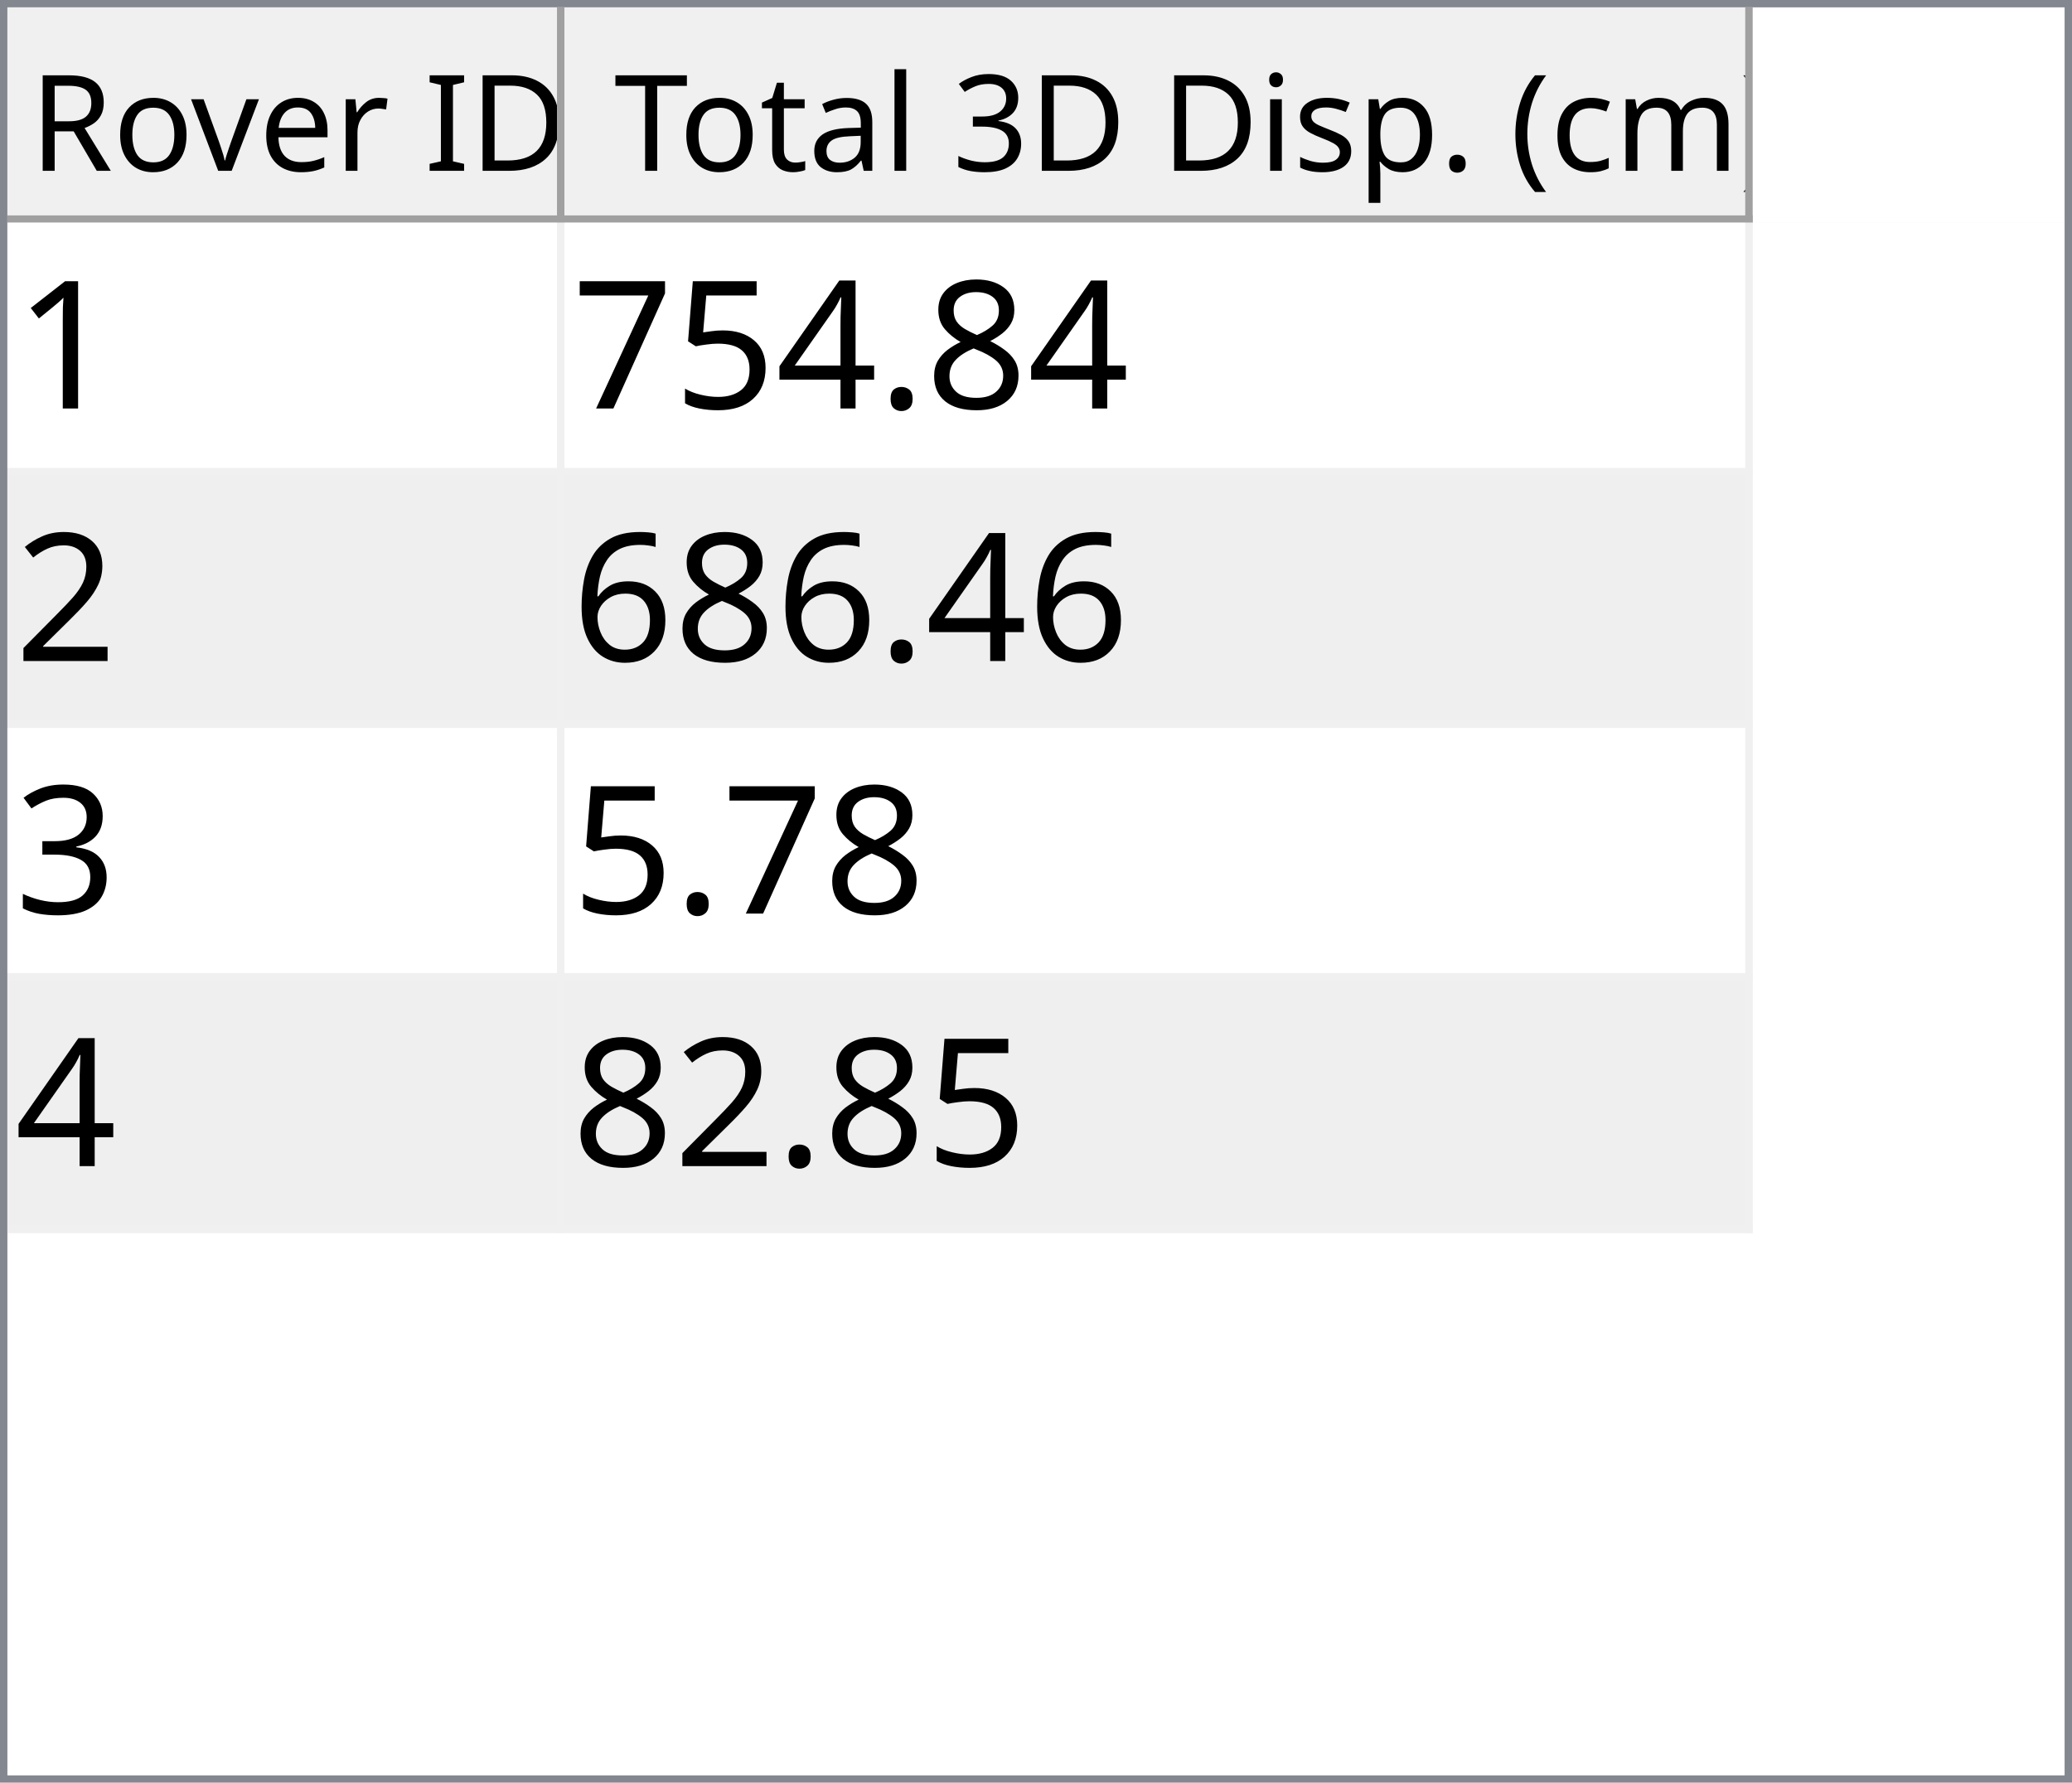
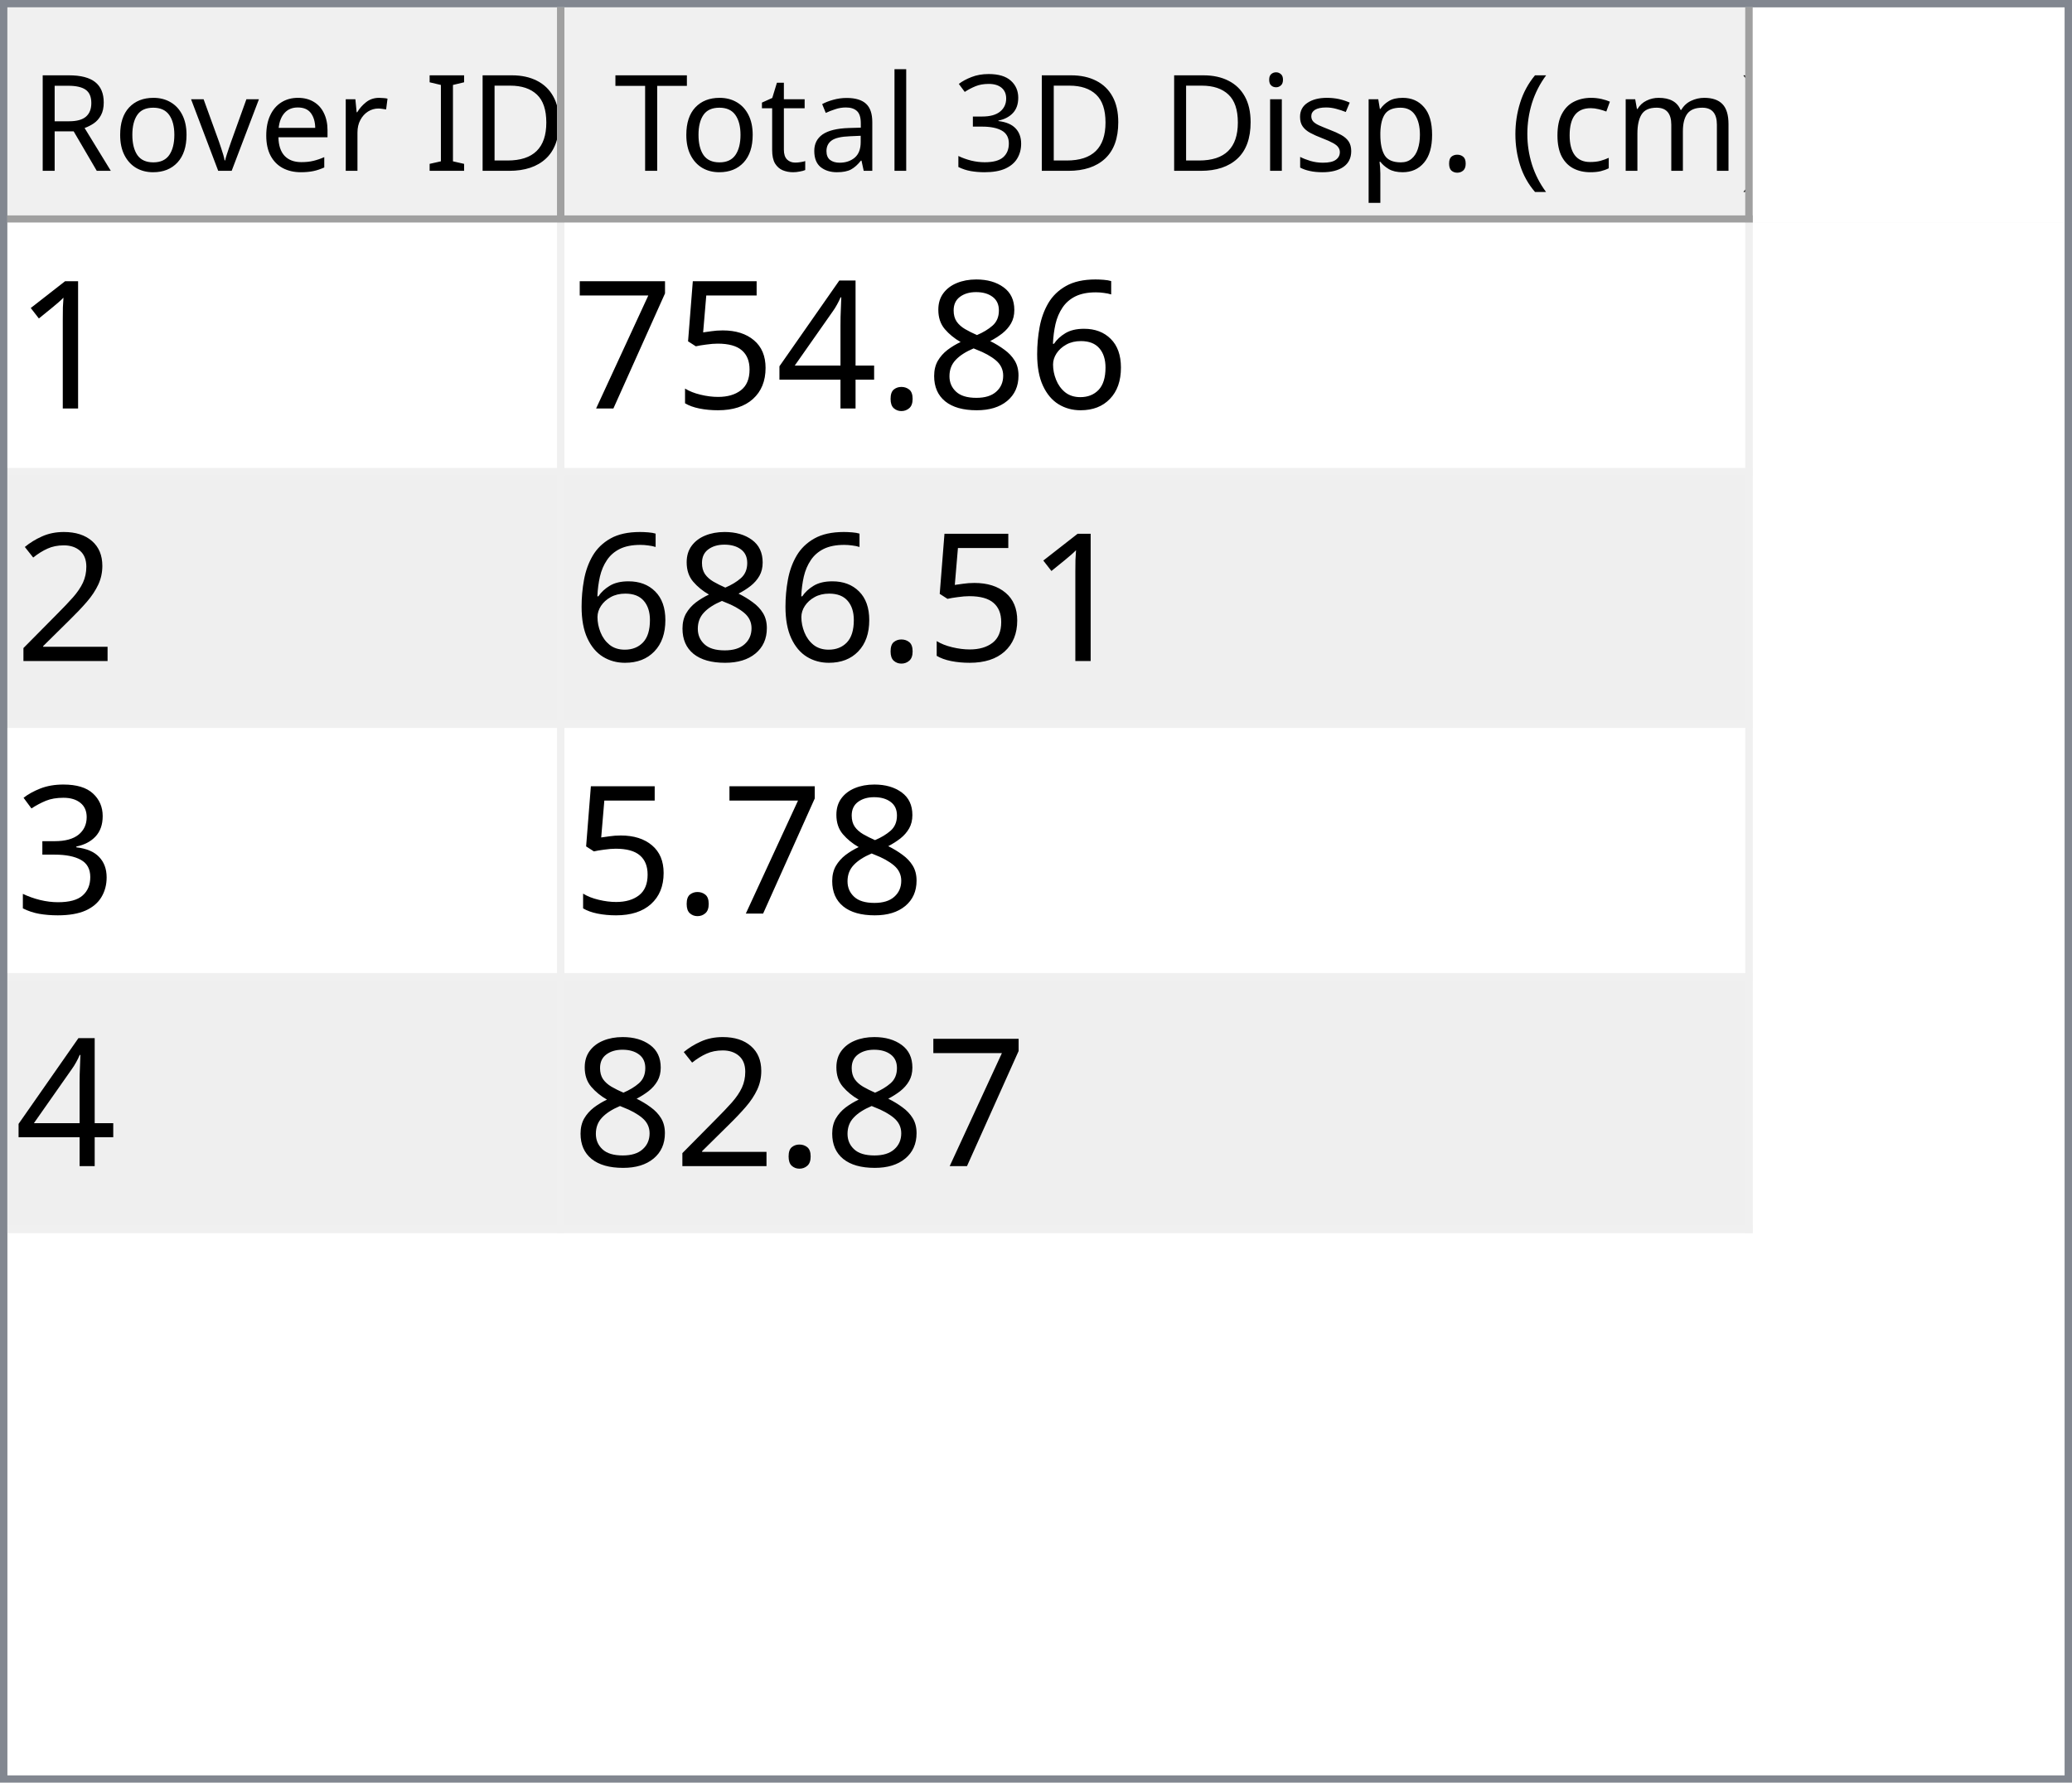
<svg xmlns="http://www.w3.org/2000/svg" style="fill-opacity:1; color-rendering:auto; color-interpolation:auto; text-rendering:auto; stroke:black; stroke-linecap:square; stroke-miterlimit:10; shape-rendering:auto; stroke-opacity:1; fill:black; stroke-dasharray:none; font-weight:normal; stroke-width:1; font-family:'Dialog'; font-style:normal; stroke-linejoin:miter; font-size:12px; stroke-dashoffset:0; image-rendering:auto;" width="279" height="240">
  <defs id="genericDefs" />
  <g>
    <defs id="defs1">
      <clipPath clipPathUnits="userSpaceOnUse" id="clipPath1">
        <path d="M0 0 L279 0 L279 240 L0 240 L0 0 Z" />
      </clipPath>
      <clipPath clipPathUnits="userSpaceOnUse" id="clipPath2">
        <path d="M0 0 L0 240 L279 240 L279 0 Z" />
      </clipPath>
      <clipPath clipPathUnits="userSpaceOnUse" id="clipPath3">
        <path d="M0 0 L0 29 L277 29 L277 0 Z" />
      </clipPath>
      <clipPath clipPathUnits="userSpaceOnUse" id="clipPath4">
        <path d="M0 0 L0 29 L75 29 L75 0 Z" />
      </clipPath>
      <clipPath clipPathUnits="userSpaceOnUse" id="clipPath5">
        <path d="M1 1 L1 28 L74 28 L74 1 Z" />
      </clipPath>
      <clipPath clipPathUnits="userSpaceOnUse" id="clipPath6">
        <path d="M0 0 L0 27 L73 27 L73 0 Z" />
      </clipPath>
      <clipPath clipPathUnits="userSpaceOnUse" id="clipPath7">
        <path d="M-0.5 -0.5 L-0.5 28.5 L74.5 28.5 L74.5 -0.5 Z" />
      </clipPath>
      <clipPath clipPathUnits="userSpaceOnUse" id="clipPath8">
        <path d="M0 0 L0 29 L160 29 L160 0 Z" />
      </clipPath>
      <clipPath clipPathUnits="userSpaceOnUse" id="clipPath9">
        <path d="M1 1 L1 28 L159 28 L159 1 Z" />
      </clipPath>
      <clipPath clipPathUnits="userSpaceOnUse" id="clipPath10">
        <path d="M0 0 L0 27 L158 27 L158 0 Z" />
      </clipPath>
      <clipPath clipPathUnits="userSpaceOnUse" id="clipPath11">
        <path d="M-0.5 -0.5 L-0.5 28.5 L159.5 28.5 L159.5 -0.5 Z" />
      </clipPath>
      <clipPath clipPathUnits="userSpaceOnUse" id="clipPath12">
        <path d="M0 0 L0 209 L277 209 L277 0 Z" />
      </clipPath>
      <clipPath clipPathUnits="userSpaceOnUse" id="clipPath13">
        <path d="M0 0 L0 136 L235 136 L235 0 Z" />
      </clipPath>
      <clipPath clipPathUnits="userSpaceOnUse" id="clipPath14">
        <path d="M-0.5 -0.5 L-0.5 135.5 L234.5 135.5 L234.5 -0.5 Z" />
      </clipPath>
      <clipPath clipPathUnits="userSpaceOnUse" id="clipPath15">
        <path d="M0 0 L0 33 L74 33 L74 0 Z" />
      </clipPath>
      <clipPath clipPathUnits="userSpaceOnUse" id="clipPath16">
        <path d="M0 0 L0 33 L159 33 L159 0 Z" />
      </clipPath>
      <font horiz-adv-x="64.551" id="font1">
        <font-face ascent="107.91" descent="25.098" units-per-em="100" style="font-style:normal; font-family:Segoe UI; font-weight:normal;" />
        <missing-glyph horiz-adv-x="64.551" d="M8.109 0 L8.109 68.266 L56.453 68.266 L56.453 0 L8.109 0 ZM15.328 7.234 L49.219 7.234 L49.219 61.031 L15.328 61.031 L15.328 7.234 Z" />
        <glyph unicode="D" horiz-adv-x="70.117" d="M9.188 0 L9.188 70.016 L28.516 70.016 Q65.531 70.016 65.531 35.891 Q65.531 19.672 55.25 9.836 Q44.969 0 27.734 0 L9.188 0 ZM17.391 62.594 L17.391 7.422 L27.828 7.422 Q41.609 7.422 49.273 14.797 Q56.938 22.172 56.938 35.688 Q56.938 62.594 28.328 62.594 L17.391 62.594 Z" />
        <glyph unicode="I" horiz-adv-x="26.611" d="M17.391 0 L9.188 0 L9.188 70.016 L17.391 70.016 L17.391 0 Z" />
        <glyph unicode=" " horiz-adv-x="27.393" d="" />
        <glyph unicode="r" horiz-adv-x="34.766" d="M34.188 41.891 Q32.078 43.5 28.125 43.5 Q23 43.5 19.555 38.672 Q16.109 33.844 16.109 25.484 L16.109 0 L8.109 0 L8.109 50 L16.109 50 L16.109 39.703 L16.312 39.703 Q18.016 44.969 21.531 47.922 Q25.047 50.875 29.391 50.875 Q32.516 50.875 34.188 50.203 L34.188 41.891 Z" />
        <glyph unicode="e" horiz-adv-x="52.295" d="M48.297 23 L12.984 23 Q13.188 14.656 17.484 10.109 Q21.781 5.562 29.297 5.562 Q37.75 5.562 44.828 11.141 L44.828 3.609 Q38.234 -1.172 27.391 -1.172 Q16.797 -1.172 10.742 5.641 Q4.688 12.453 4.688 24.812 Q4.688 36.469 11.305 43.82 Q17.922 51.172 27.734 51.172 Q37.547 51.172 42.922 44.828 Q48.297 38.484 48.297 27.203 L48.297 23 ZM40.094 29.781 Q40.047 36.719 36.75 40.578 Q33.453 44.438 27.594 44.438 Q21.922 44.438 17.969 40.383 Q14.016 36.328 13.094 29.781 L40.094 29.781 Z" />
        <glyph unicode="v" horiz-adv-x="47.9" d="M47.406 50 L27.484 0 L19.625 0 L0.688 50 L9.469 50 L22.172 13.672 Q23.578 9.672 23.922 6.688 L24.125 6.688 Q24.609 10.453 25.688 13.484 L38.969 50 L47.406 50 Z" />
        <glyph unicode="o" horiz-adv-x="58.594" d="M29 -1.172 Q17.922 -1.172 11.305 5.836 Q4.688 12.844 4.688 24.422 Q4.688 37.016 11.57 44.094 Q18.453 51.172 30.172 51.172 Q41.359 51.172 47.633 44.289 Q53.906 37.406 53.906 25.203 Q53.906 13.234 47.141 6.031 Q40.375 -1.172 29 -1.172 ZM29.594 44.438 Q21.875 44.438 17.383 39.188 Q12.891 33.938 12.891 24.703 Q12.891 15.828 17.43 10.695 Q21.969 5.562 29.594 5.562 Q37.359 5.562 41.531 10.594 Q45.703 15.625 45.703 24.906 Q45.703 34.281 41.531 39.359 Q37.359 44.438 29.594 44.438 Z" />
        <glyph unicode="R" horiz-adv-x="59.814" d="M59.375 0 L49.609 0 L37.891 19.625 Q36.281 22.359 34.766 24.289 Q33.25 26.219 31.664 27.438 Q30.078 28.656 28.25 29.219 Q26.422 29.781 24.125 29.781 L17.391 29.781 L17.391 0 L9.188 0 L9.188 70.016 L30.078 70.016 Q34.672 70.016 38.555 68.867 Q42.438 67.719 45.289 65.375 Q48.141 63.031 49.758 59.547 Q51.375 56.062 51.375 51.375 Q51.375 47.703 50.273 44.656 Q49.172 41.609 47.148 39.211 Q45.125 36.812 42.266 35.133 Q39.406 33.453 35.844 32.516 L35.844 32.328 Q37.594 31.547 38.891 30.547 Q40.188 29.547 41.359 28.18 Q42.531 26.812 43.68 25.078 Q44.828 23.344 46.234 21.047 L59.375 0 ZM17.391 62.594 L17.391 37.203 L28.516 37.203 Q31.594 37.203 34.203 38.133 Q36.812 39.062 38.719 40.797 Q40.625 42.531 41.703 45.047 Q42.781 47.562 42.781 50.688 Q42.781 56.297 39.141 59.445 Q35.5 62.594 28.609 62.594 L17.391 62.594 Z" />
        <glyph unicode=")" horiz-adv-x="30.176" d="M8.297 -15.922 L1.172 -15.922 Q16.406 2.344 16.406 26.812 Q16.406 51.469 1.078 70.016 L8.297 70.016 Q23.531 52.156 23.531 26.703 Q23.531 1.375 8.297 -15.922 Z" />
        <glyph unicode="m" horiz-adv-x="86.133" d="M79.109 0 L71.094 0 L71.094 28.719 Q71.094 37.016 68.531 40.727 Q65.969 44.438 59.906 44.438 Q54.781 44.438 51.195 39.75 Q47.609 35.062 47.609 28.516 L47.609 0 L39.594 0 L39.594 29.688 Q39.594 44.438 28.219 44.438 Q22.953 44.438 19.531 40.016 Q16.109 35.594 16.109 28.516 L16.109 0 L8.109 0 L8.109 50 L16.109 50 L16.109 42.094 L16.312 42.094 Q21.625 51.172 31.844 51.172 Q36.969 51.172 40.773 48.312 Q44.578 45.453 46 40.828 Q51.562 51.172 62.594 51.172 Q79.109 51.172 79.109 30.812 L79.109 0 Z" />
        <glyph unicode="c" horiz-adv-x="46.191" d="M42.188 2.297 Q36.422 -1.172 28.516 -1.172 Q17.828 -1.172 11.258 5.789 Q4.688 12.75 4.688 23.828 Q4.688 36.188 11.766 43.68 Q18.844 51.172 30.672 51.172 Q37.25 51.172 42.281 48.734 L42.281 40.531 Q36.719 44.438 30.375 44.438 Q22.703 44.438 17.797 38.945 Q12.891 33.453 12.891 24.516 Q12.891 15.719 17.508 10.641 Q22.125 5.562 29.891 5.562 Q36.422 5.562 42.188 9.906 L42.188 2.297 Z" />
        <glyph unicode="(" horiz-adv-x="30.176" d="M29.109 -15.922 L21.969 -15.922 Q6.844 1.375 6.844 26.703 Q6.844 52.156 21.969 70.016 L29.203 70.016 Q13.875 51.469 13.875 26.812 Q13.875 2.344 29.109 -15.922 Z" />
        <glyph unicode="." horiz-adv-x="21.68" d="M10.891 -1.078 Q8.641 -1.078 7.055 0.539 Q5.469 2.156 5.469 4.391 Q5.469 6.641 7.055 8.273 Q8.641 9.906 10.891 9.906 Q13.188 9.906 14.797 8.273 Q16.406 6.641 16.406 4.391 Q16.406 2.156 14.797 0.539 Q13.188 -1.078 10.891 -1.078 Z" />
        <glyph unicode="p" horiz-adv-x="58.789" d="M16.312 7.234 L16.109 7.234 L16.109 -23 L8.109 -23 L8.109 50 L16.109 50 L16.109 41.219 L16.312 41.219 Q22.219 51.172 33.594 51.172 Q43.266 51.172 48.688 44.461 Q54.109 37.75 54.109 26.469 Q54.109 13.922 48 6.375 Q41.891 -1.172 31.297 -1.172 Q21.578 -1.172 16.312 7.234 ZM16.109 27.391 L16.109 20.406 Q16.109 14.203 20.141 9.883 Q24.172 5.562 30.375 5.562 Q37.641 5.562 41.773 11.133 Q45.906 16.703 45.906 26.609 Q45.906 34.969 42.047 39.703 Q38.188 44.438 31.594 44.438 Q24.609 44.438 20.359 39.578 Q16.109 34.719 16.109 27.391 Z" />
        <glyph unicode="s" horiz-adv-x="42.432" d="M5.078 1.812 L5.078 10.406 Q11.625 5.562 19.484 5.562 Q30.031 5.562 30.031 12.594 Q30.031 14.594 29.125 15.992 Q28.219 17.391 26.68 18.461 Q25.141 19.531 23.07 20.383 Q21 21.234 18.609 22.172 Q15.281 23.484 12.766 24.828 Q10.25 26.172 8.57 27.859 Q6.891 29.547 6.031 31.695 Q5.172 33.844 5.172 36.719 Q5.172 40.234 6.789 42.945 Q8.406 45.656 11.086 47.484 Q13.766 49.312 17.211 50.242 Q20.656 51.172 24.312 51.172 Q30.812 51.172 35.938 48.922 L35.938 40.828 Q30.422 44.438 23.25 44.438 Q21 44.438 19.195 43.922 Q17.391 43.406 16.094 42.477 Q14.797 41.547 14.086 40.258 Q13.375 38.969 13.375 37.406 Q13.375 35.453 14.086 34.133 Q14.797 32.812 16.164 31.789 Q17.531 30.766 19.484 29.938 Q21.438 29.109 23.922 28.125 Q27.25 26.859 29.883 25.516 Q32.516 24.172 34.375 22.484 Q36.234 20.797 37.234 18.602 Q38.234 16.406 38.234 13.375 Q38.234 9.672 36.602 6.938 Q34.969 4.203 32.234 2.398 Q29.5 0.594 25.93 -0.289 Q22.359 -1.172 18.453 -1.172 Q10.75 -1.172 5.078 1.812 Z" />
        <glyph unicode="i" horiz-adv-x="24.219" d="M12.203 62.703 Q10.062 62.703 8.547 64.164 Q7.031 65.625 7.031 67.875 Q7.031 70.125 8.547 71.609 Q10.062 73.094 12.203 73.094 Q14.406 73.094 15.945 71.609 Q17.484 70.125 17.484 67.875 Q17.484 65.719 15.945 64.211 Q14.406 62.703 12.203 62.703 ZM16.109 0 L8.109 0 L8.109 50 L16.109 50 L16.109 0 Z" />
        <glyph unicode="3" horiz-adv-x="53.906" d="M46.531 19.828 Q46.531 15.094 44.75 11.211 Q42.969 7.328 39.719 4.57 Q36.469 1.812 31.93 0.297 Q27.391 -1.219 21.922 -1.219 Q11.922 -1.219 6 2.594 L6 11.188 Q13.094 5.609 22.219 5.609 Q25.875 5.609 28.828 6.539 Q31.781 7.469 33.906 9.227 Q36.031 10.984 37.18 13.477 Q38.328 15.969 38.328 19.094 Q38.328 32.812 18.797 32.812 L12.984 32.812 L12.984 39.594 L18.5 39.594 Q35.797 39.594 35.797 52.484 Q35.797 64.406 22.609 64.406 Q15.188 64.406 8.688 59.422 L8.688 67.188 Q15.375 71.188 24.609 71.188 Q29 71.188 32.57 69.969 Q36.141 68.75 38.68 66.555 Q41.219 64.359 42.609 61.281 Q44 58.203 44 54.5 Q44 40.672 30.031 36.719 L30.031 36.531 Q33.594 36.141 36.625 34.797 Q39.656 33.453 41.852 31.305 Q44.047 29.156 45.289 26.25 Q46.531 23.344 46.531 19.828 Z" />
        <glyph unicode="l" horiz-adv-x="24.219" d="M16.109 0 L8.109 0 L8.109 74.031 L16.109 74.031 L16.109 0 Z" />
        <glyph unicode="a" horiz-adv-x="50.879" d="M43.891 0 L35.891 0 L35.891 7.812 L35.688 7.812 Q30.469 -1.172 20.312 -1.172 Q12.844 -1.172 8.617 2.781 Q4.391 6.734 4.391 13.281 Q4.391 27.297 20.906 29.594 L35.891 31.688 Q35.891 44.438 25.594 44.438 Q16.547 44.438 9.281 38.281 L9.281 46.484 Q16.656 51.172 26.266 51.172 Q43.891 51.172 43.891 32.516 L43.891 0 ZM35.891 25.297 L23.828 23.641 Q18.266 22.859 15.43 20.875 Q12.594 18.891 12.594 13.875 Q12.594 10.203 15.211 7.883 Q17.828 5.562 22.172 5.562 Q28.125 5.562 32.008 9.742 Q35.891 13.922 35.891 20.312 L35.891 25.297 Z" />
        <glyph unicode="t" horiz-adv-x="33.887" d="M31.297 0.484 Q28.469 -1.078 23.828 -1.078 Q10.688 -1.078 10.688 13.578 L10.688 43.172 L2.094 43.172 L2.094 50 L10.688 50 L10.688 62.203 L18.703 64.797 L18.703 50 L31.297 50 L31.297 43.172 L18.703 43.172 L18.703 14.984 Q18.703 9.969 20.414 7.82 Q22.125 5.672 26.078 5.672 Q29.109 5.672 31.297 7.328 L31.297 0.484 Z" />
        <glyph unicode="T" horiz-adv-x="52.393" d="M50.594 62.594 L30.375 62.594 L30.375 0 L22.172 0 L22.172 62.594 L2 62.594 L2 70.016 L50.594 70.016 L50.594 62.594 Z" />
      </font>
      <font horiz-adv-x="75.0" id="font2">
        <font-face ascent="100.537" descent="21.973" units-per-em="100" style="font-style:normal; font-family:sans-serif; font-weight:normal;" />
        <missing-glyph horiz-adv-x="75.0" d="M12.5 0 L12.5 62.5 L62.5 62.5 L62.5 0 L12.5 0 ZM14.062 1.562 L60.938 1.562 L60.938 60.938 L14.062 60.938 L14.062 1.562 Z" />
        <glyph unicode="1" horiz-adv-x="55.615" d="M37.25 0 L28.469 0 L28.469 56 Q25.297 52.984 20.141 49.953 Q14.984 46.922 10.891 45.406 L10.891 53.906 Q18.266 57.375 23.781 62.305 Q29.297 67.234 31.594 71.875 L37.25 71.875 L37.25 0 Z" />
+         <glyph unicode="6" horiz-adv-x="55.615" d="M49.75 54.047 L41.016 53.375 Q39.844 58.547 37.703 60.891 Q34.125 64.656 28.906 64.656 Q24.703 64.656 21.531 62.312 Q17.391 59.281 14.992 53.469 Q12.594 47.656 12.5 36.922 Q15.672 41.75 20.266 44.094 Q24.859 46.438 29.891 46.438 Q38.672 46.438 44.852 39.969 Q51.031 33.5 51.031 23.25 Q51.031 16.5 48.125 10.719 Q45.219 4.938 40.141 1.859 Q35.062 -1.219 28.609 -1.219 Q17.625 -1.219 10.695 6.859 Q3.766 14.938 3.766 33.5 Q3.766 54.25 11.422 63.672 Q18.109 71.875 29.438 71.875 Q37.891 71.875 43.289 67.141 Q48.688 62.406 49.75 54.047 ZM13.875 23.188 Q13.875 18.656 15.797 14.508 Q17.719 10.359 21.188 8.18 Q24.656 6 28.469 6 Q34.031 6 38.039 10.492 Q42.047 14.984 42.047 22.703 Q42.047 30.125 38.086 34.398 Q34.125 38.672 28.125 38.672 Q22.172 38.672 18.023 34.398 Q13.875 30.125 13.875 23.188 Z" />
        <glyph unicode="8" horiz-adv-x="55.615" d="M17.672 38.812 Q12.203 40.828 9.57 44.539 Q6.938 48.25 6.938 53.422 Q6.938 61.234 12.555 66.555 Q18.172 71.875 27.484 71.875 Q36.859 71.875 42.578 66.43 Q48.297 60.984 48.297 53.172 Q48.297 48.188 45.68 44.508 Q43.062 40.828 37.75 38.812 Q44.344 36.672 47.781 31.883 Q51.219 27.094 51.219 20.453 Q51.219 11.281 44.727 5.031 Q38.234 -1.219 27.641 -1.219 Q17.047 -1.219 10.547 5.055 Q4.047 11.328 4.047 20.703 Q4.047 27.688 7.594 32.398 Q11.141 37.109 17.672 38.812 ZM15.922 53.719 Q15.922 48.641 19.195 45.414 Q22.469 42.188 27.688 42.188 Q32.766 42.188 36.016 45.383 Q39.266 48.578 39.266 53.219 Q39.266 58.062 35.914 61.359 Q32.562 64.656 27.594 64.656 Q22.562 64.656 19.242 61.43 Q15.922 58.203 15.922 53.719 ZM13.094 20.656 Q13.094 16.891 14.875 13.375 Q16.656 9.859 20.172 7.93 Q23.688 6 27.734 6 Q34.031 6 38.133 10.055 Q42.234 14.109 42.234 20.359 Q42.234 26.703 38.016 30.859 Q33.797 35.016 27.438 35.016 Q21.234 35.016 17.164 30.914 Q13.094 26.812 13.094 20.656 Z" />
        <glyph unicode="." horiz-adv-x="27.783" d="M9.078 0 L9.078 10.016 L19.094 10.016 L19.094 0 L9.078 0 Z" />
        <glyph unicode="4" horiz-adv-x="55.615" d="M32.328 0 L32.328 17.141 L1.266 17.141 L1.266 25.203 L33.938 71.578 L41.109 71.578 L41.109 25.203 L50.781 25.203 L50.781 17.141 L41.109 17.141 L41.109 0 L32.328 0 ZM32.328 25.203 L32.328 57.469 L9.906 25.203 L32.328 25.203 Z" />
        <glyph unicode="5" horiz-adv-x="55.615" d="M4.156 18.75 L13.375 19.531 Q14.406 12.797 18.141 9.398 Q21.875 6 27.156 6 Q33.5 6 37.891 10.789 Q42.281 15.578 42.281 23.484 Q42.281 31 38.062 35.352 Q33.844 39.703 27 39.703 Q22.75 39.703 19.336 37.773 Q15.922 35.844 13.969 32.766 L5.719 33.844 L12.641 70.609 L48.25 70.609 L48.25 62.203 L19.672 62.203 L15.828 42.969 Q22.266 47.469 29.344 47.469 Q38.719 47.469 45.164 40.969 Q51.609 34.469 51.609 24.266 Q51.609 14.547 45.953 7.469 Q39.062 -1.219 27.156 -1.219 Q17.391 -1.219 11.211 4.25 Q5.031 9.719 4.156 18.75 Z" />
        <glyph unicode="7" horiz-adv-x="55.615" d="M4.734 62.203 L4.734 70.656 L51.078 70.656 L51.078 63.812 Q44.234 56.547 37.523 44.484 Q30.812 32.422 27.156 19.672 Q24.516 10.688 23.781 0 L14.75 0 Q14.891 8.453 18.062 20.414 Q21.234 32.375 27.172 43.484 Q33.109 54.594 39.797 62.203 L4.734 62.203 Z" />
        <glyph unicode="2" horiz-adv-x="55.615" d="M50.344 8.453 L50.344 0 L3.031 0 Q2.938 3.172 4.047 6.109 Q5.859 10.938 9.836 15.625 Q13.812 20.312 21.344 26.469 Q33.016 36.031 37.117 41.625 Q41.219 47.219 41.219 52.203 Q41.219 57.422 37.477 61.008 Q33.734 64.594 27.734 64.594 Q21.391 64.594 17.578 60.789 Q13.766 56.984 13.719 50.25 L4.688 51.172 Q5.609 61.281 11.664 66.578 Q17.719 71.875 27.938 71.875 Q38.234 71.875 44.242 66.164 Q50.25 60.453 50.25 52 Q50.25 47.703 48.492 43.555 Q46.734 39.406 42.656 34.812 Q38.578 30.219 29.109 22.219 Q21.188 15.578 18.945 13.211 Q16.703 10.844 15.234 8.453 L50.344 8.453 Z" />
-         <glyph unicode="6" horiz-adv-x="55.615" d="M49.75 54.047 L41.016 53.375 Q39.844 58.547 37.703 60.891 Q34.125 64.656 28.906 64.656 Q24.703 64.656 21.531 62.312 Q17.391 59.281 14.992 53.469 Q12.594 47.656 12.5 36.922 Q15.672 41.75 20.266 44.094 Q24.859 46.438 29.891 46.438 Q38.672 46.438 44.852 39.969 Q51.031 33.5 51.031 23.25 Q51.031 16.5 48.125 10.719 Q45.219 4.938 40.141 1.859 Q35.062 -1.219 28.609 -1.219 Q17.625 -1.219 10.695 6.859 Q3.766 14.938 3.766 33.5 Q3.766 54.25 11.422 63.672 Q18.109 71.875 29.438 71.875 Q37.891 71.875 43.289 67.141 Q48.688 62.406 49.75 54.047 ZM13.875 23.188 Q13.875 18.656 15.797 14.508 Q17.719 10.359 21.188 8.18 Q24.656 6 28.469 6 Q34.031 6 38.039 10.492 Q42.047 14.984 42.047 22.703 Q42.047 30.125 38.086 34.398 Q34.125 38.672 28.125 38.672 Q22.172 38.672 18.023 34.398 Q13.875 30.125 13.875 23.188 Z" />
        <glyph unicode="3" horiz-adv-x="55.615" d="M4.203 18.891 L12.984 20.062 Q14.5 12.594 18.141 9.297 Q21.781 6 27 6 Q33.203 6 37.477 10.297 Q41.75 14.594 41.75 20.953 Q41.75 27 37.797 30.93 Q33.844 34.859 27.734 34.859 Q25.25 34.859 21.531 33.891 L22.516 41.609 Q23.391 41.5 23.922 41.5 Q29.547 41.5 34.039 44.43 Q38.531 47.359 38.531 53.469 Q38.531 58.297 35.258 61.477 Q31.984 64.656 26.812 64.656 Q21.688 64.656 18.266 61.43 Q14.844 58.203 13.875 51.766 L5.078 53.328 Q6.688 62.156 12.398 67.016 Q18.109 71.875 26.609 71.875 Q32.469 71.875 37.398 69.359 Q42.328 66.844 44.945 62.5 Q47.562 58.156 47.562 53.266 Q47.562 48.641 45.07 44.828 Q42.578 41.016 37.703 38.766 Q44.047 37.312 47.562 32.695 Q51.078 28.078 51.078 21.141 Q51.078 11.766 44.242 5.25 Q37.406 -1.266 26.953 -1.266 Q17.531 -1.266 11.305 4.352 Q5.078 9.969 4.203 18.891 Z" />
      </font>
    </defs>
    <g style="fill:white; stroke:white;">
      <rect x="0" y="0" width="279" style="clip-path:url(#clipPath1); stroke:none;" height="240" />
    </g>
    <g style="fill:white; text-rendering:optimizeSpeed; color-rendering:optimizeSpeed; image-rendering:optimizeSpeed; shape-rendering:crispEdges; stroke:white; color-interpolation:sRGB;">
      <rect x="0" width="279" height="240" y="0" style="stroke:none;" />
      <path style="stroke:none;" d="M0 240 L279 240 L279 0 L0 0 Z" />
    </g>
    <g style="fill:rgb(240,240,240); font-size:18px; font-family:'Segoe UI'; stroke:rgb(240,240,240);">
      <rect x="0" y="0" width="279" style="clip-path:url(#clipPath2); stroke:none;" height="240" />
    </g>
    <g style="fill:rgb(130,135,144); font-size:18px; font-family:'Segoe UI'; stroke:rgb(130,135,144);">
      <path d="M0 0 L279 0 L279 240 L0 240 L0 0 ZM1 1 L278 1 L278 239 L1 239 L1 1 Z" style="fill-rule:evenodd; clip-path:url(#clipPath2); stroke:none;" />
    </g>
    <g style="fill:white; font-size:18px; font-family:'Segoe UI'; stroke:white;" transform="translate(1,1)">
      <rect x="0" y="0" width="277" style="clip-path:url(#clipPath3); stroke:none;" height="29" />
    </g>
    <g style="fill:rgb(240,240,240); font-size:18px; font-family:'Segoe UI'; stroke:rgb(240,240,240);" transform="translate(1,1)">
      <rect x="0" y="0" width="75" style="clip-path:url(#clipPath4); stroke:none;" height="29" />
    </g>
    <g style="font-family:'Segoe UI'; font-size:18px;" transform="translate(2,2)">
      <text x="2" xml:space="preserve" y="21" style="clip-path:url(#clipPath6); stroke:none;">Rover ID</text>
    </g>
    <g transform="translate(1.5,1.5)" style="fill:rgb(160,160,160); font-size:18px; font-family:'Segoe UI'; stroke:rgb(160,160,160); stroke-linejoin:bevel;">
      <line x1="74" x2="74" y1="0" style="fill:none; clip-path:url(#clipPath7);" y2="28" />
    </g>
    <g transform="matrix(1,0,0,1,1,1) translate(0.5,0.5)" style="fill:rgb(160,160,160); font-size:18px; font-family:'Segoe UI'; stroke:rgb(160,160,160); stroke-linejoin:bevel;">
      <line x1="0" x2="74" y1="28" style="fill:none; clip-path:url(#clipPath7);" y2="28" />
    </g>
    <g style="fill:rgb(240,240,240); font-size:18px; font-family:'Segoe UI'; stroke:rgb(240,240,240);" transform="translate(76,1)">
      <rect x="0" y="0" width="160" style="clip-path:url(#clipPath8); stroke:none;" height="29" />
    </g>
    <g style="font-family:'Segoe UI'; font-size:18px;" transform="translate(77,2)">
      <text x="1" xml:space="preserve" y="21" style="clip-path:url(#clipPath10); stroke:none;"> Total 3D Disp. (cm)</text>
    </g>
    <g transform="translate(76.5,1.5)" style="fill:rgb(160,160,160); font-size:18px; font-family:'Segoe UI'; stroke:rgb(160,160,160); stroke-linejoin:bevel;">
      <line x1="159" x2="159" y1="0" style="fill:none; clip-path:url(#clipPath11);" y2="28" />
    </g>
    <g transform="matrix(1,0,0,1,76,1) translate(0.5,0.5)" style="fill:rgb(160,160,160); font-size:18px; font-family:'Segoe UI'; stroke:rgb(160,160,160); stroke-linejoin:bevel;">
      <line x1="0" x2="159" y1="28" style="fill:none; clip-path:url(#clipPath11);" y2="28" />
    </g>
    <g style="fill:white; font-size:18px; font-family:'Segoe UI'; stroke:white;" transform="translate(1,30)">
      <rect x="0" y="0" width="277" style="clip-path:url(#clipPath12); stroke:none;" height="209" />
    </g>
    <g style="fill:rgb(240,240,240); font-size:24px; font-family:sans-serif; stroke:rgb(240,240,240);" transform="translate(1,30)">
      <rect x="0" y="0" width="235" style="clip-path:url(#clipPath13); stroke:none;" height="136" />
      <line transform="translate(0.5,0.5)" x1="0" x2="234" y1="33" style="clip-path:url(#clipPath14); fill:none; stroke-linejoin:bevel;" y2="33" />
    </g>
    <g transform="matrix(1,0,0,1,1,30) translate(0.5,0.5)" style="fill:rgb(240,240,240); font-size:24px; font-family:sans-serif; stroke:rgb(240,240,240); stroke-linejoin:bevel;">
      <line x1="0" x2="234" y1="67" style="fill:none; clip-path:url(#clipPath14);" y2="67" />
    </g>
    <g transform="matrix(1,0,0,1,1,30) translate(0.5,0.5)" style="fill:rgb(240,240,240); font-size:24px; font-family:sans-serif; stroke:rgb(240,240,240); stroke-linejoin:bevel;">
      <line x1="0" x2="234" y1="101" style="fill:none; clip-path:url(#clipPath14);" y2="101" />
    </g>
    <g transform="matrix(1,0,0,1,1,30) translate(0.5,0.5)" style="fill:rgb(240,240,240); font-size:24px; font-family:sans-serif; stroke:rgb(240,240,240); stroke-linejoin:bevel;">
      <line x1="0" x2="234" y1="135" style="fill:none; clip-path:url(#clipPath14);" y2="135" />
    </g>
    <g transform="matrix(1,0,0,1,1,30) translate(0.5,0.5)" style="fill:rgb(240,240,240); font-size:24px; font-family:sans-serif; stroke:rgb(240,240,240); stroke-linejoin:bevel;">
      <line x1="74" x2="74" y1="0" style="fill:none; clip-path:url(#clipPath14);" y2="135" />
    </g>
    <g transform="matrix(1,0,0,1,1,30) translate(0.5,0.5)" style="fill:rgb(240,240,240); font-size:24px; font-family:sans-serif; stroke:rgb(240,240,240); stroke-linejoin:bevel;">
      <line x1="234" x2="234" y1="0" style="fill:none; clip-path:url(#clipPath14);" y2="135" />
    </g>
    <g style="fill:white; font-size:24px; font-family:sans-serif; stroke:white;" transform="matrix(1,0,0,1,1,30)">
      <rect x="0" y="0" width="74" style="clip-path:url(#clipPath15); stroke:none;" height="33" />
      <text x="1" y="25" style="fill:black; clip-path:url(#clipPath15); stroke:none;" xml:space="preserve">1</text>
    </g>
    <g style="fill:white; font-size:24px; font-family:sans-serif; stroke:white;" transform="matrix(1,0,0,1,1,30) translate(75,0)">
      <rect x="0" y="0" width="159" style="clip-path:url(#clipPath16); stroke:none;" height="33" />
-       <text x="1" y="25" style="fill:black; clip-path:url(#clipPath16); stroke:none;" xml:space="preserve">754.84</text>
+       <text x="1" y="25" style="fill:black; clip-path:url(#clipPath16); stroke:none;" xml:space="preserve">754.86</text>
    </g>
    <g style="fill:rgb(239,239,239); font-size:24px; font-family:sans-serif; stroke:rgb(239,239,239);" transform="matrix(1,0,0,1,1,30) translate(0,34)">
      <rect x="0" y="0" width="74" style="clip-path:url(#clipPath15); stroke:none;" height="33" />
      <text x="1" y="25" style="fill:black; clip-path:url(#clipPath15); stroke:none;" xml:space="preserve">2</text>
    </g>
    <g style="fill:rgb(239,239,239); font-size:24px; font-family:sans-serif; stroke:rgb(239,239,239);" transform="matrix(1,0,0,1,1,30) translate(75,34)">
      <rect x="0" y="0" width="159" style="clip-path:url(#clipPath16); stroke:none;" height="33" />
-       <text x="1" y="25" style="fill:black; clip-path:url(#clipPath16); stroke:none;" xml:space="preserve">686.46</text>
+       <text x="1" y="25" style="fill:black; clip-path:url(#clipPath16); stroke:none;" xml:space="preserve">686.51</text>
    </g>
    <g style="fill:white; font-size:24px; font-family:sans-serif; stroke:white;" transform="matrix(1,0,0,1,1,30) translate(0,68)">
      <rect x="0" y="0" width="74" style="clip-path:url(#clipPath15); stroke:none;" height="33" />
      <text x="1" y="25" style="fill:black; clip-path:url(#clipPath15); stroke:none;" xml:space="preserve">3</text>
    </g>
    <g style="fill:white; font-size:24px; font-family:sans-serif; stroke:white;" transform="matrix(1,0,0,1,1,30) translate(75,68)">
      <rect x="0" y="0" width="159" style="clip-path:url(#clipPath16); stroke:none;" height="33" />
      <text x="1" y="25" style="fill:black; clip-path:url(#clipPath16); stroke:none;" xml:space="preserve">5.78</text>
    </g>
    <g style="fill:rgb(239,239,239); font-size:24px; font-family:sans-serif; stroke:rgb(239,239,239);" transform="matrix(1,0,0,1,1,30) translate(0,102)">
      <rect x="0" y="0" width="74" style="clip-path:url(#clipPath15); stroke:none;" height="33" />
      <text x="1" y="25" style="fill:black; clip-path:url(#clipPath15); stroke:none;" xml:space="preserve">4</text>
    </g>
    <g style="fill:rgb(239,239,239); font-size:24px; font-family:sans-serif; stroke:rgb(239,239,239);" transform="matrix(1,0,0,1,1,30) translate(75,102)">
      <rect x="0" y="0" width="159" style="clip-path:url(#clipPath16); stroke:none;" height="33" />
-       <text x="1" y="25" style="fill:black; clip-path:url(#clipPath16); stroke:none;" xml:space="preserve">82.85</text>
+       <text x="1" y="25" style="fill:black; clip-path:url(#clipPath16); stroke:none;" xml:space="preserve">82.87</text>
    </g>
  </g>
</svg>
